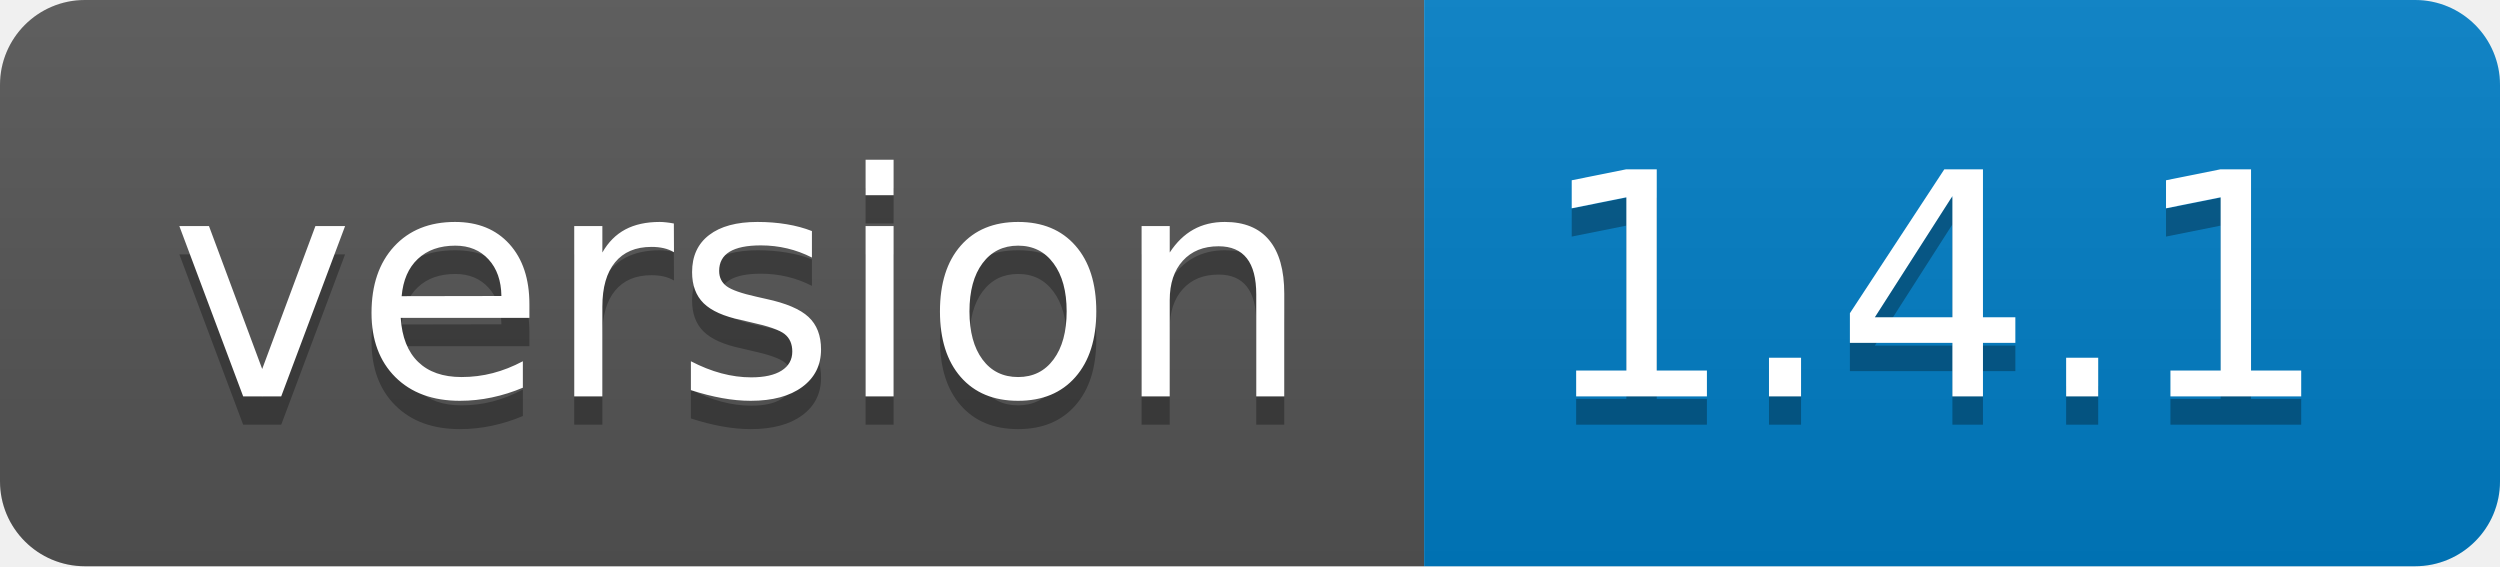
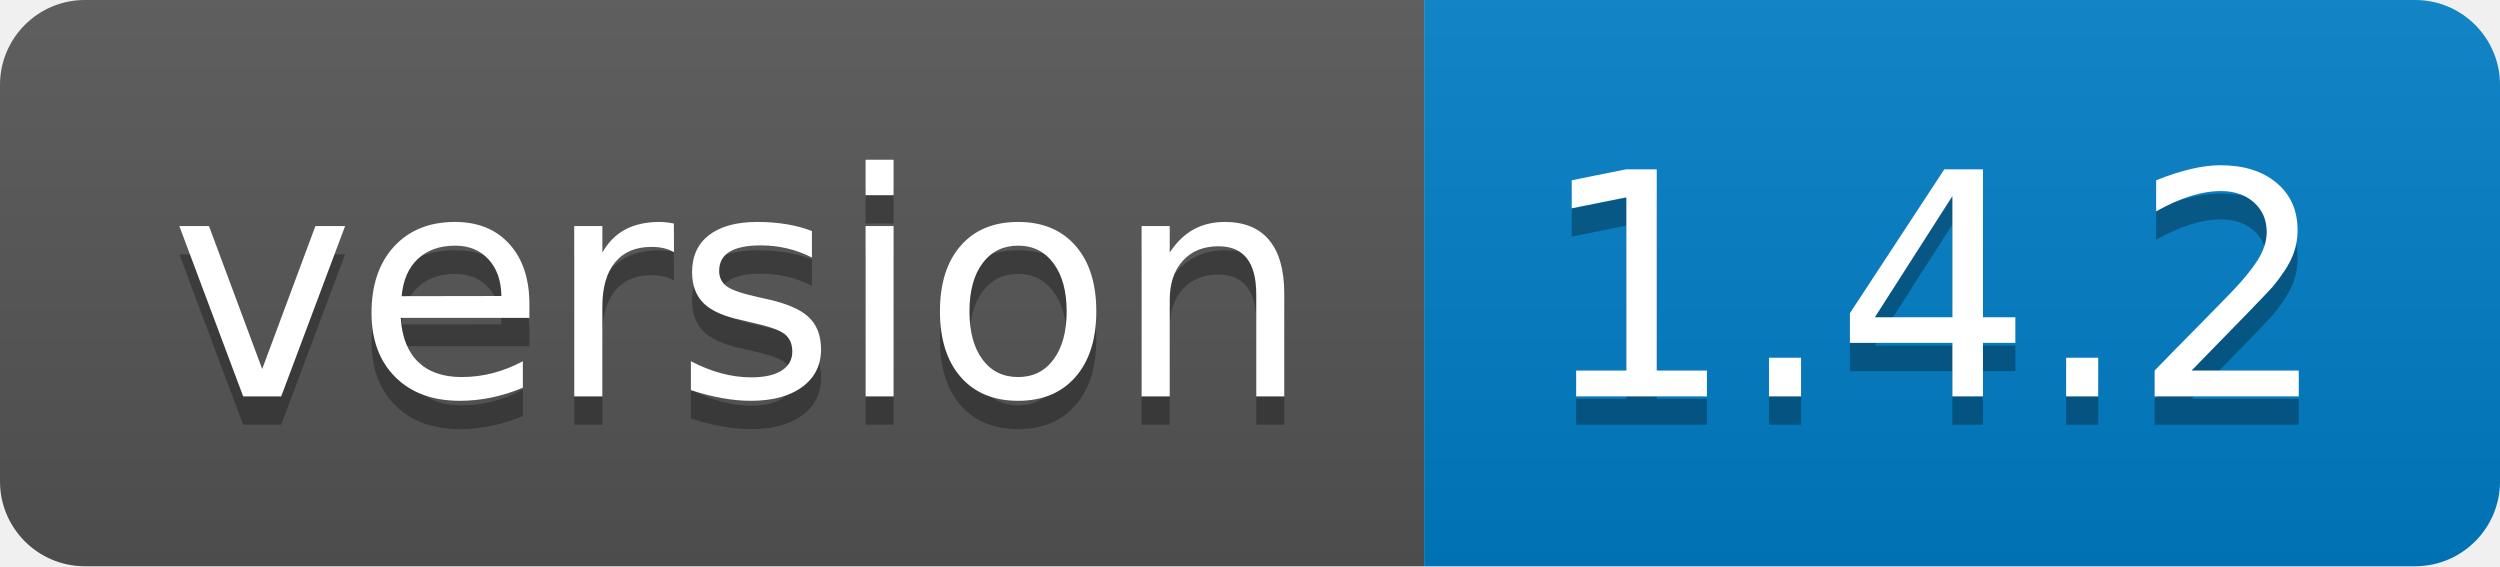
<svg xmlns="http://www.w3.org/2000/svg" width="88.3" height="20">
  <linearGradient id="smooth" x2="0" y2="100%">
    <stop offset="0" stop-color="#bbb" stop-opacity=".1" />
    <stop offset="1" stop-opacity=".1" />
  </linearGradient>
  <clipPath id="round">
    <rect width="88.3" height="20" rx="3" fill="#fff" />
  </clipPath>
  <g clip-path="url(#round)">
    <rect width="50.3" height="20" fill="#555" />
    <rect x="50.3" width="38.0" height="20" fill="#007ec6" />
    <rect width="88.3" height="20" fill="url(#smooth)" />
  </g>
  <g fill="#fff" text-anchor="middle" font-family="DejaVu Sans,Verdana,Geneva,sans-serif" font-size="110">
    <text x="261.5" y="150" fill="#010101" fill-opacity=".3" transform="scale(0.1)" textLength="403.0" lengthAdjust="spacing">version</text>
    <text x="261.5" y="140" transform="scale(0.1)" textLength="403.0" lengthAdjust="spacing">version</text>
-     <text x="683.0" y="150" fill="#010101" fill-opacity=".3" transform="scale(0.1)" textLength="280.0" lengthAdjust="spacing">1.4.1</text>
-     <text x="683.0" y="140" transform="scale(0.1)" textLength="280.0" lengthAdjust="spacing">1.4.1</text>
+     <text x="683.0" y="150" fill="#010101" fill-opacity=".3" transform="scale(0.1)" textLength="280.0" lengthAdjust="spacing">1.4.2</text>
+     <text x="683.0" y="140" transform="scale(0.1)" textLength="280.0" lengthAdjust="spacing">1.4.2</text>
  </g>
</svg>
